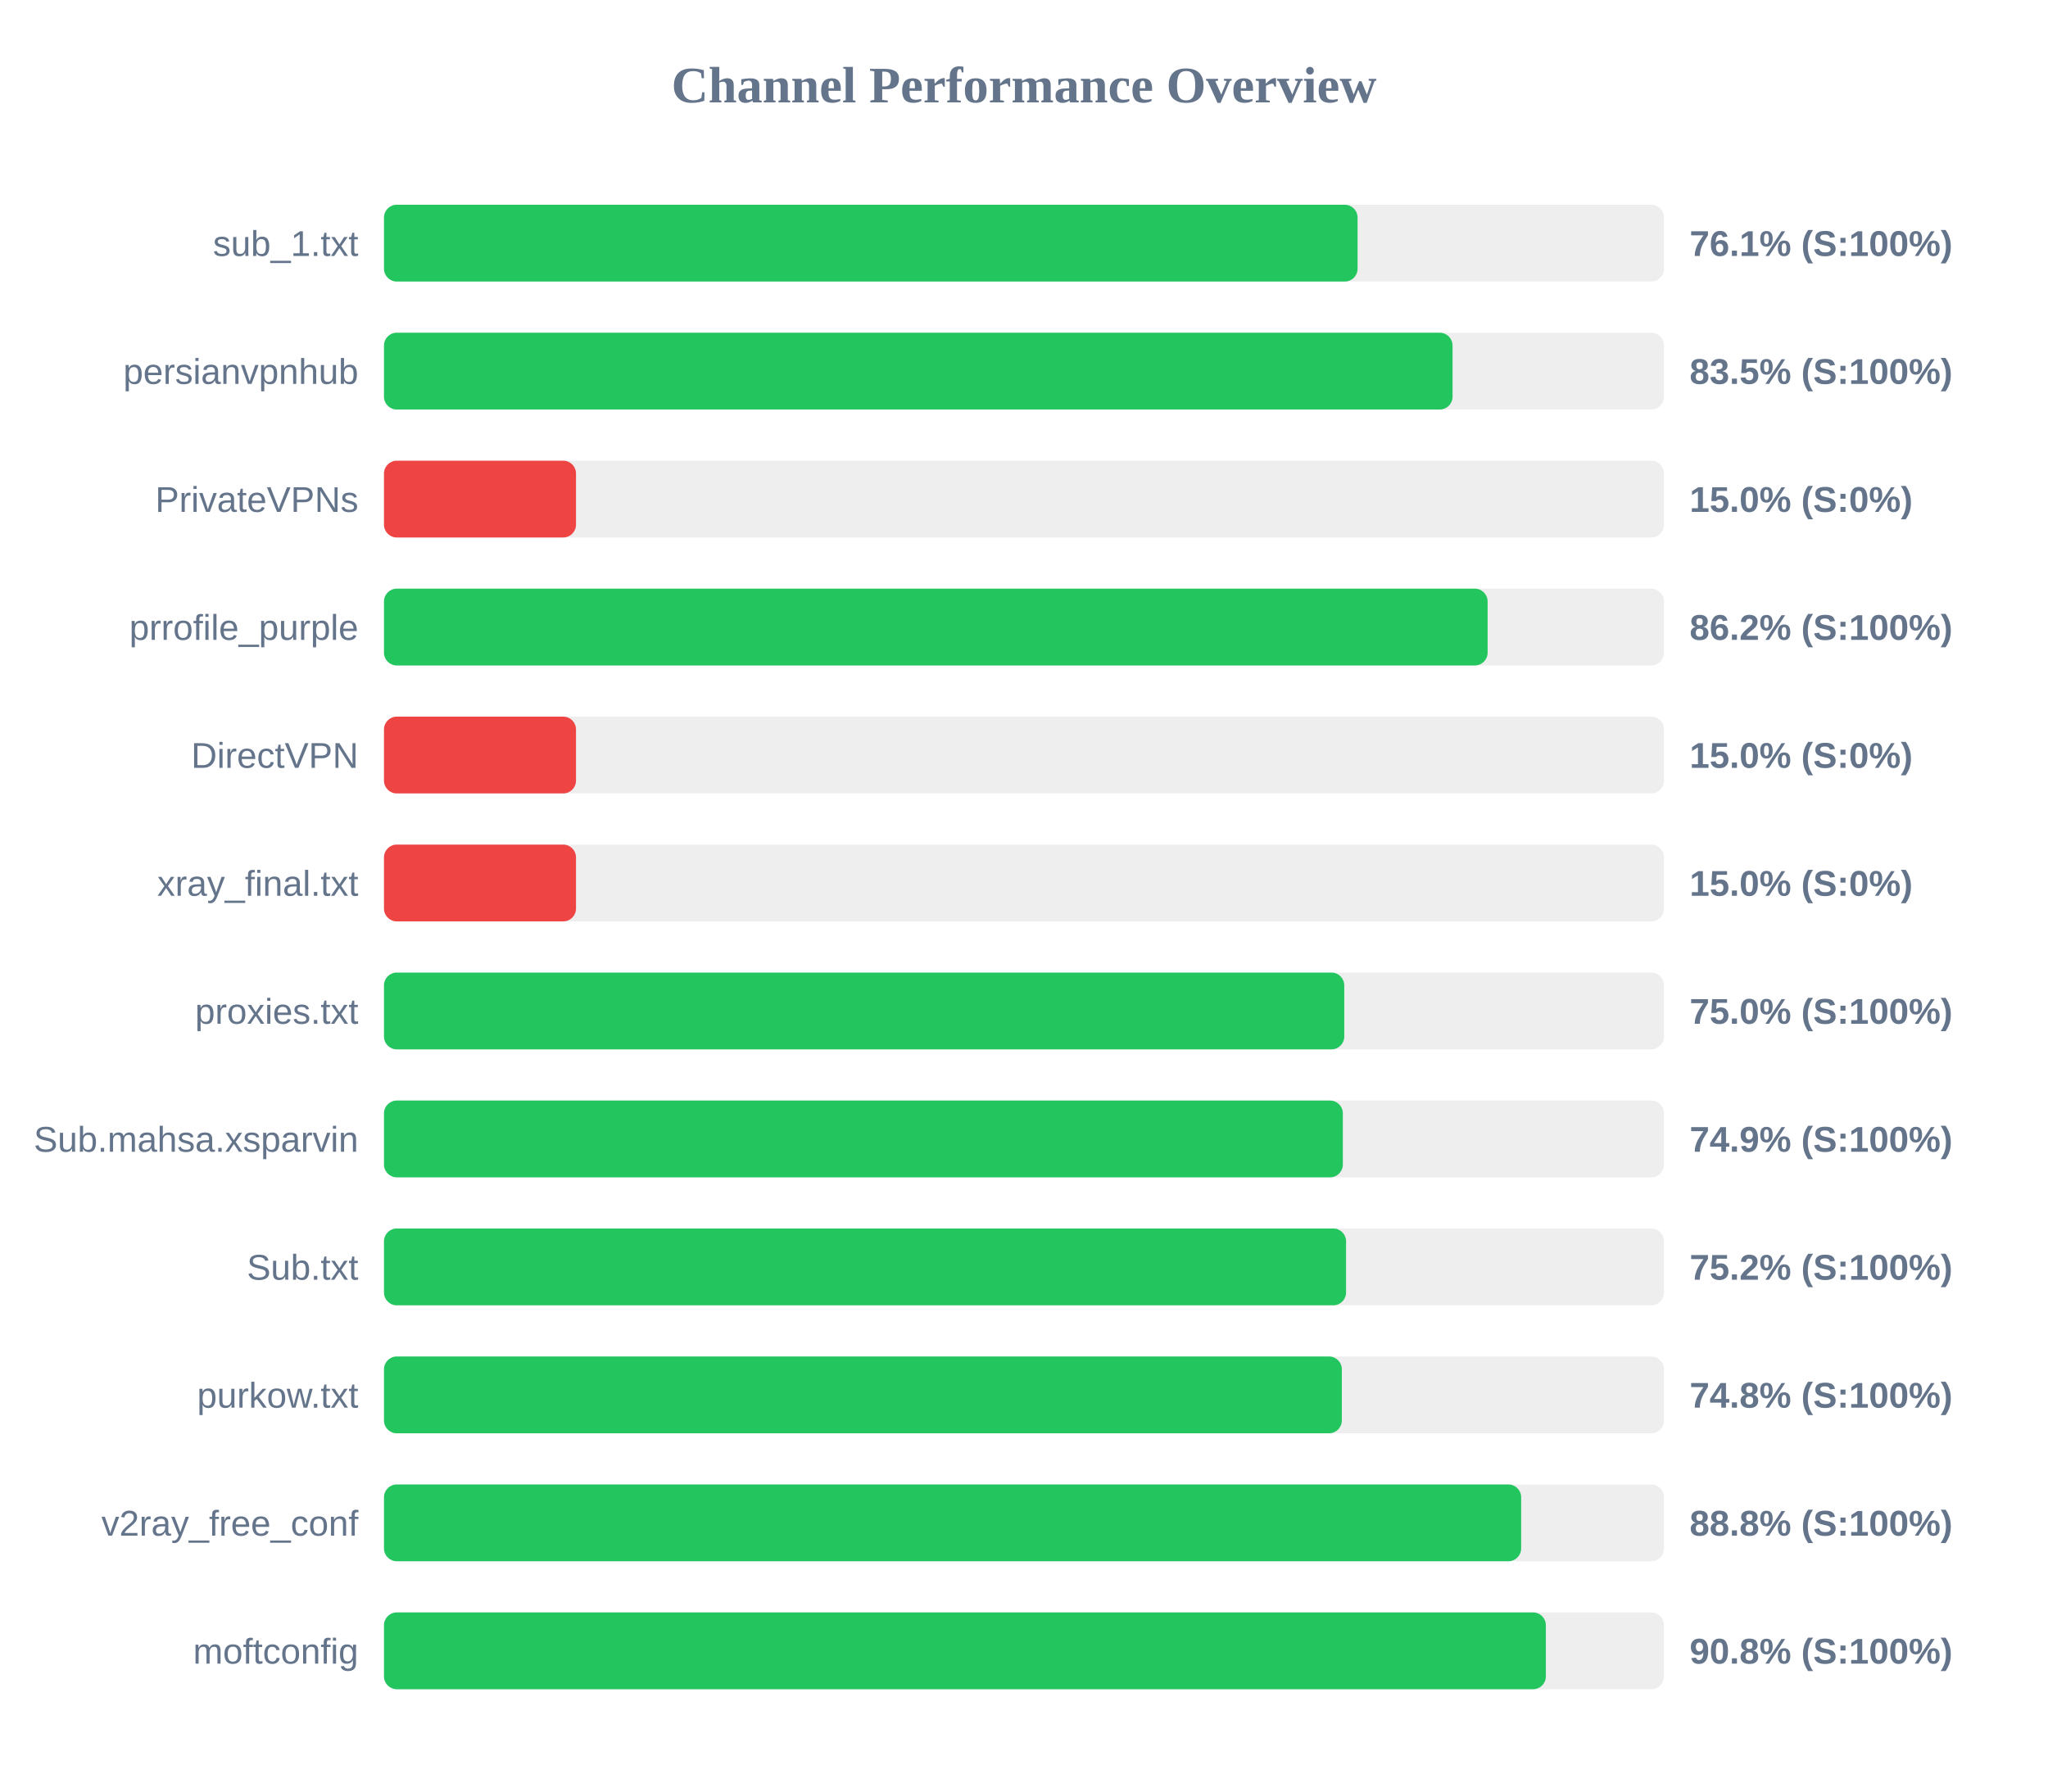
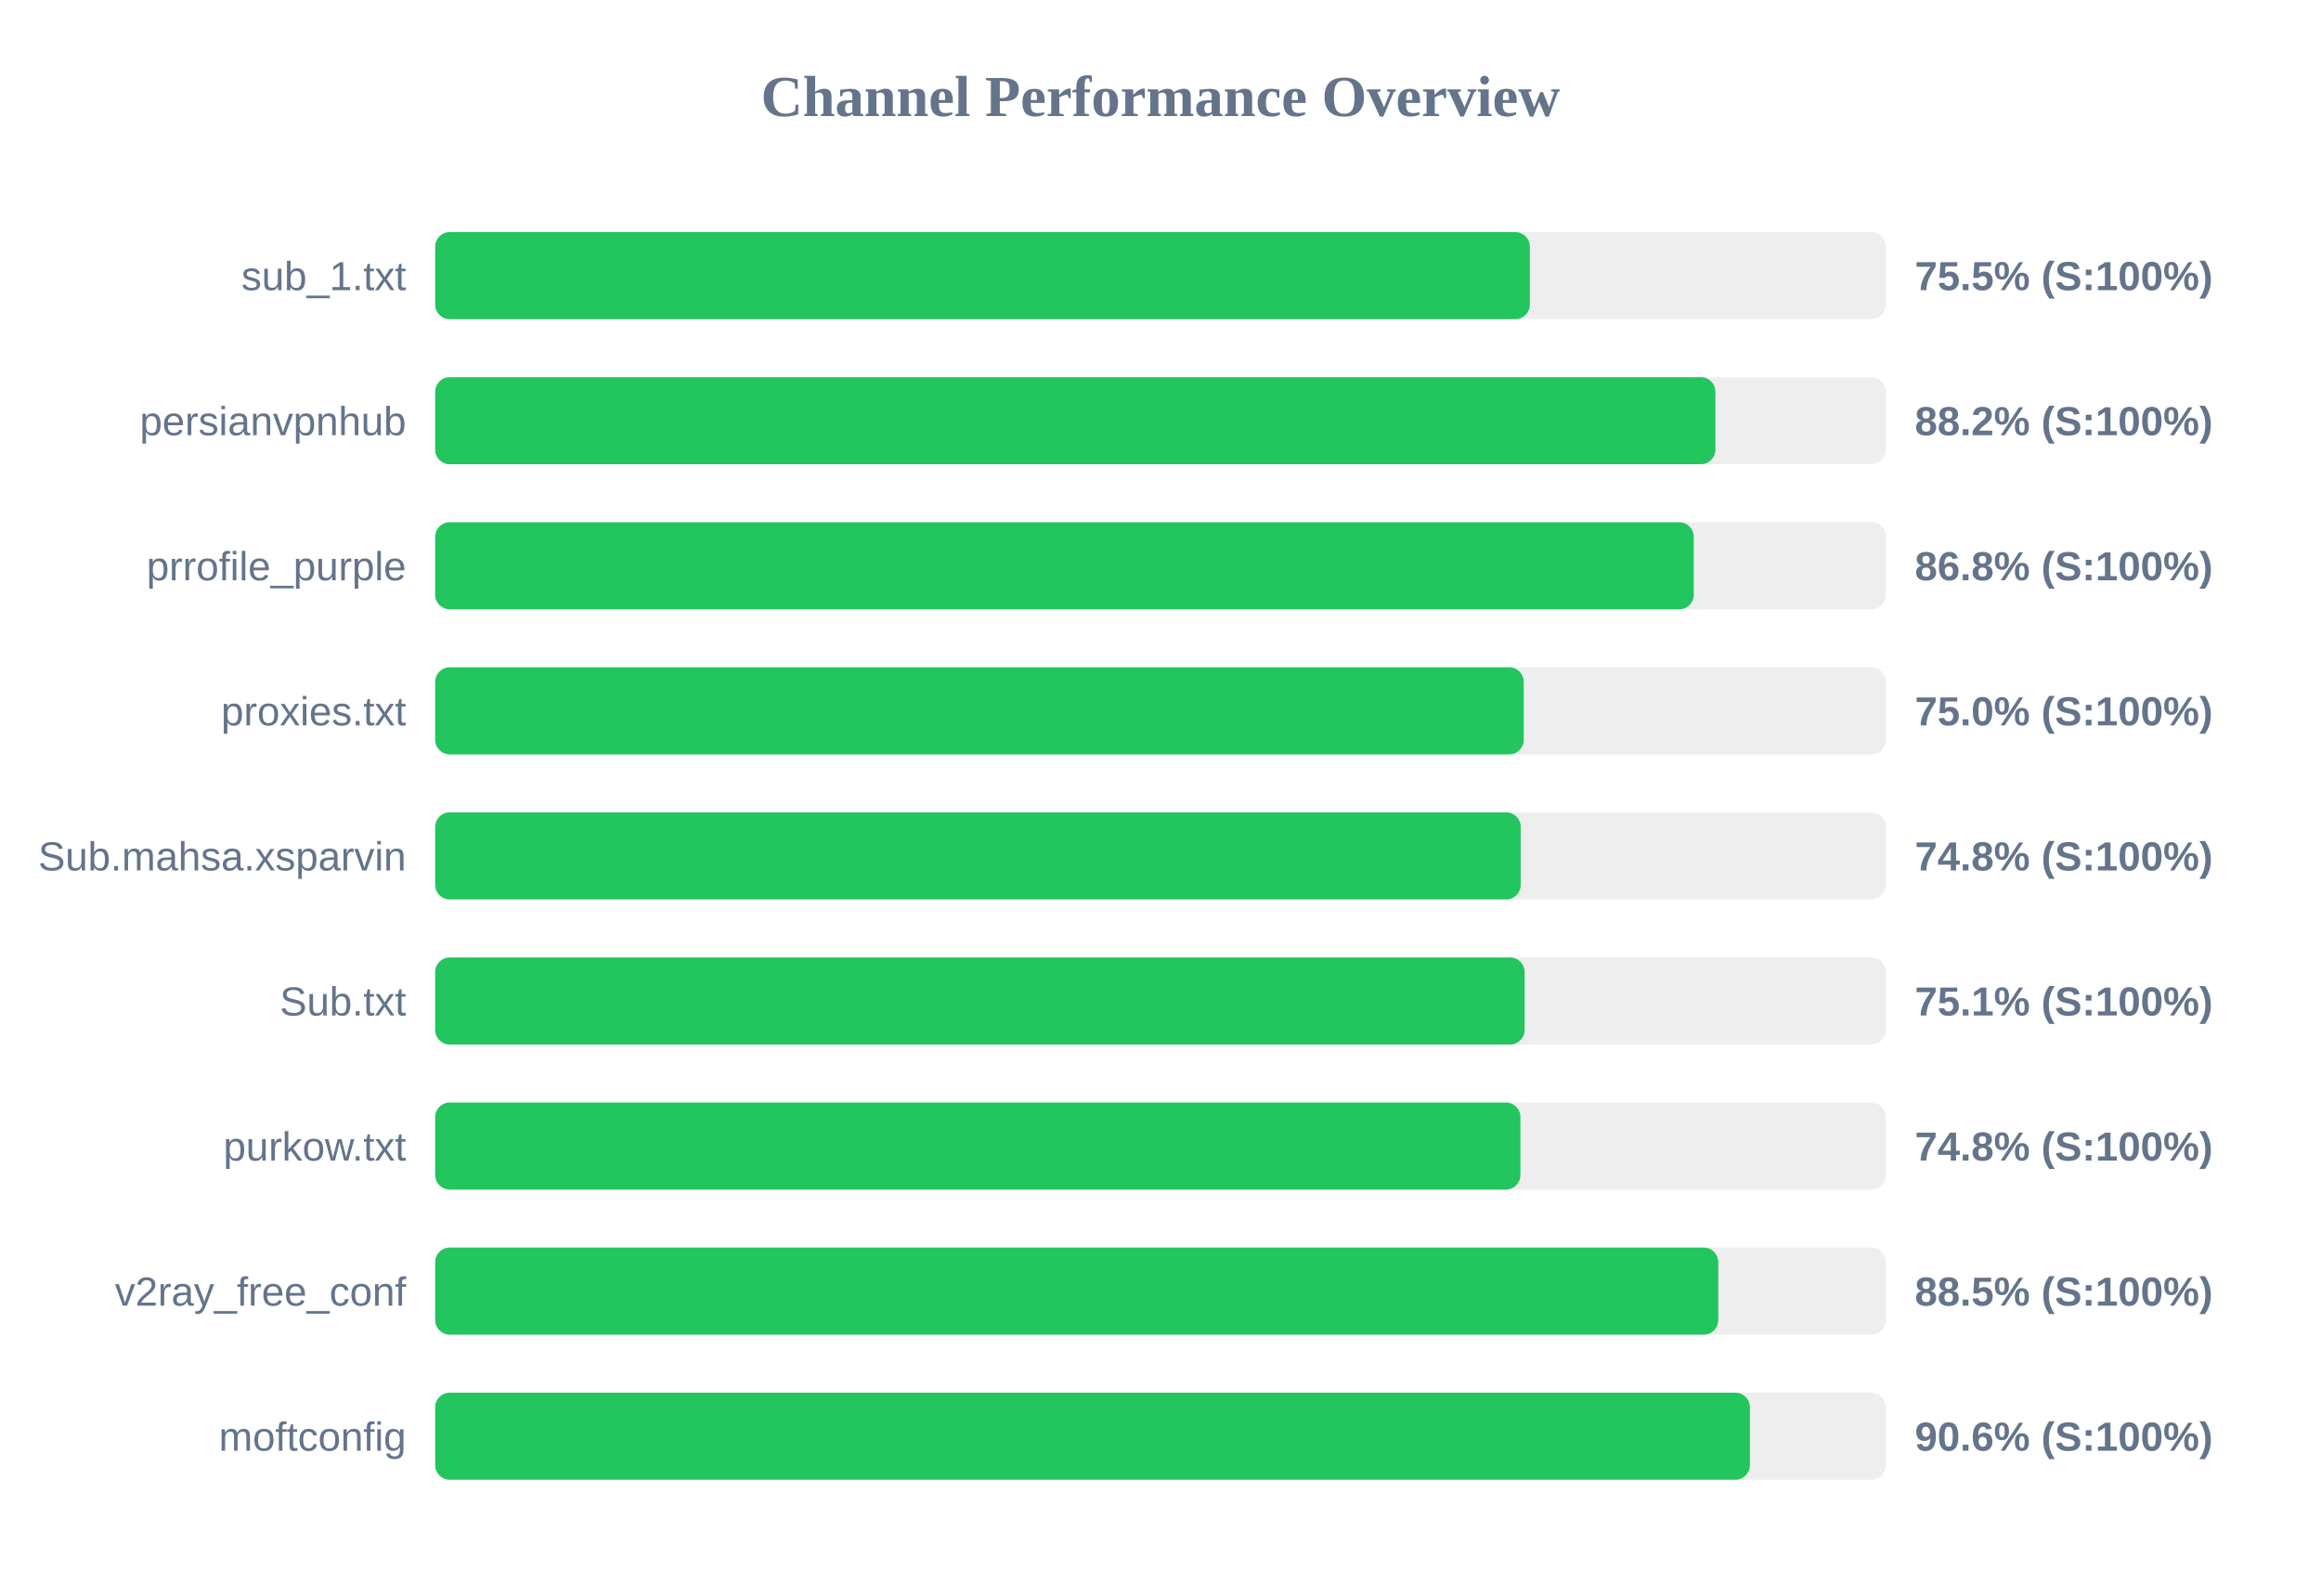
- <svg xmlns="http://www.w3.org/2000/svg" width="800" height="700" version="1.1">
+ <svg xmlns="http://www.w3.org/2000/svg" width="800" height="550" version="1.1">
  <style>
        .row { font: 14px Arial; fill: #64748b; }
        .score { font: bold 14px Arial; fill: #64748b; }
    </style>
  <text x="400" y="40" text-anchor="middle" font-size="20px" font-weight="bold" fill="#64748b">Channel Performance Overview</text>
  <rect x="150" y="80" width="500" height="30" fill="#eee" rx="5" />
-   <rect x="150" y="80" width="380.3" height="30" fill="#22c55e" rx="5" />
+   <rect x="150" y="80" width="377.3" height="30" fill="#22c55e" rx="5" />
  <text x="140" y="100" text-anchor="end" class="row">sub_1.txt</text>
-   <text x="660" y="100" text-anchor="start" class="score">76.1% (S:100%)</text>
+   <text x="660" y="100" text-anchor="start" class="score">75.5% (S:100%)</text>
  <rect x="150" y="130" width="500" height="30" fill="#eee" rx="5" />
-   <rect x="150" y="130" width="417.4" height="30" fill="#22c55e" rx="5" />
+   <rect x="150" y="130" width="441.25" height="30" fill="#22c55e" rx="5" />
  <text x="140" y="150" text-anchor="end" class="row">persianvpnhub</text>
-   <text x="660" y="150" text-anchor="start" class="score">83.5% (S:100%)</text>
+   <text x="660" y="150" text-anchor="start" class="score">88.2% (S:100%)</text>
  <rect x="150" y="180" width="500" height="30" fill="#eee" rx="5" />
-   <rect x="150" y="180" width="75.0" height="30" fill="#ef4444" rx="5" />
-   <text x="140" y="200" text-anchor="end" class="row">PrivateVPNs</text>
-   <text x="660" y="200" text-anchor="start" class="score">15.0% (S:0%)</text>
+   <rect x="150" y="180" width="433.8" height="30" fill="#22c55e" rx="5" />
+   <text x="140" y="200" text-anchor="end" class="row">prrofile_purple</text>
+   <text x="660" y="200" text-anchor="start" class="score">86.8% (S:100%)</text>
  <rect x="150" y="230" width="500" height="30" fill="#eee" rx="5" />
-   <rect x="150" y="230" width="431.1" height="30" fill="#22c55e" rx="5" />
-   <text x="140" y="250" text-anchor="end" class="row">prrofile_purple</text>
-   <text x="660" y="250" text-anchor="start" class="score">86.2% (S:100%)</text>
+   <rect x="150" y="230" width="375.2" height="30" fill="#22c55e" rx="5" />
+   <text x="140" y="250" text-anchor="end" class="row">proxies.txt</text>
+   <text x="660" y="250" text-anchor="start" class="score">75.0% (S:100%)</text>
  <rect x="150" y="280" width="500" height="30" fill="#eee" rx="5" />
-   <rect x="150" y="280" width="75.0" height="30" fill="#ef4444" rx="5" />
-   <text x="140" y="300" text-anchor="end" class="row">DirectVPN</text>
-   <text x="660" y="300" text-anchor="start" class="score">15.0% (S:0%)</text>
+   <rect x="150" y="280" width="374.15" height="30" fill="#22c55e" rx="5" />
+   <text x="140" y="300" text-anchor="end" class="row">Sub.mahsa.xsparvin</text>
+   <text x="660" y="300" text-anchor="start" class="score">74.8% (S:100%)</text>
  <rect x="150" y="330" width="500" height="30" fill="#eee" rx="5" />
-   <rect x="150" y="330" width="75.0" height="30" fill="#ef4444" rx="5" />
-   <text x="140" y="350" text-anchor="end" class="row">xray_final.txt</text>
-   <text x="660" y="350" text-anchor="start" class="score">15.0% (S:0%)</text>
+   <rect x="150" y="330" width="375.5" height="30" fill="#22c55e" rx="5" />
+   <text x="140" y="350" text-anchor="end" class="row">Sub.txt</text>
+   <text x="660" y="350" text-anchor="start" class="score">75.1% (S:100%)</text>
  <rect x="150" y="380" width="500" height="30" fill="#eee" rx="5" />
-   <rect x="150" y="380" width="375.1" height="30" fill="#22c55e" rx="5" />
-   <text x="140" y="400" text-anchor="end" class="row">proxies.txt</text>
-   <text x="660" y="400" text-anchor="start" class="score">75.0% (S:100%)</text>
+   <rect x="150" y="380" width="374.05" height="30" fill="#22c55e" rx="5" />
+   <text x="140" y="400" text-anchor="end" class="row">purkow.txt</text>
+   <text x="660" y="400" text-anchor="start" class="score">74.8% (S:100%)</text>
  <rect x="150" y="430" width="500" height="30" fill="#eee" rx="5" />
-   <rect x="150" y="430" width="374.55" height="30" fill="#22c55e" rx="5" />
-   <text x="140" y="450" text-anchor="end" class="row">Sub.mahsa.xsparvin</text>
-   <text x="660" y="450" text-anchor="start" class="score">74.9% (S:100%)</text>
+   <rect x="150" y="430" width="442.25" height="30" fill="#22c55e" rx="5" />
+   <text x="140" y="450" text-anchor="end" class="row">v2ray_free_conf</text>
+   <text x="660" y="450" text-anchor="start" class="score">88.5% (S:100%)</text>
  <rect x="150" y="480" width="500" height="30" fill="#eee" rx="5" />
-   <rect x="150" y="480" width="375.8" height="30" fill="#22c55e" rx="5" />
-   <text x="140" y="500" text-anchor="end" class="row">Sub.txt</text>
-   <text x="660" y="500" text-anchor="start" class="score">75.2% (S:100%)</text>
-   <rect x="150" y="530" width="500" height="30" fill="#eee" rx="5" />
-   <rect x="150" y="530" width="374.15" height="30" fill="#22c55e" rx="5" />
-   <text x="140" y="550" text-anchor="end" class="row">purkow.txt</text>
-   <text x="660" y="550" text-anchor="start" class="score">74.8% (S:100%)</text>
-   <rect x="150" y="580" width="500" height="30" fill="#eee" rx="5" />
-   <rect x="150" y="580" width="444.2" height="30" fill="#22c55e" rx="5" />
-   <text x="140" y="600" text-anchor="end" class="row">v2ray_free_conf</text>
-   <text x="660" y="600" text-anchor="start" class="score">88.8% (S:100%)</text>
-   <rect x="150" y="630" width="500" height="30" fill="#eee" rx="5" />
-   <rect x="150" y="630" width="453.85" height="30" fill="#22c55e" rx="5" />
-   <text x="140" y="650" text-anchor="end" class="row">moftconfig</text>
-   <text x="660" y="650" text-anchor="start" class="score">90.8% (S:100%)</text>
+   <rect x="150" y="480" width="453.15" height="30" fill="#22c55e" rx="5" />
+   <text x="140" y="500" text-anchor="end" class="row">moftconfig</text>
+   <text x="660" y="500" text-anchor="start" class="score">90.6% (S:100%)</text>
</svg>
